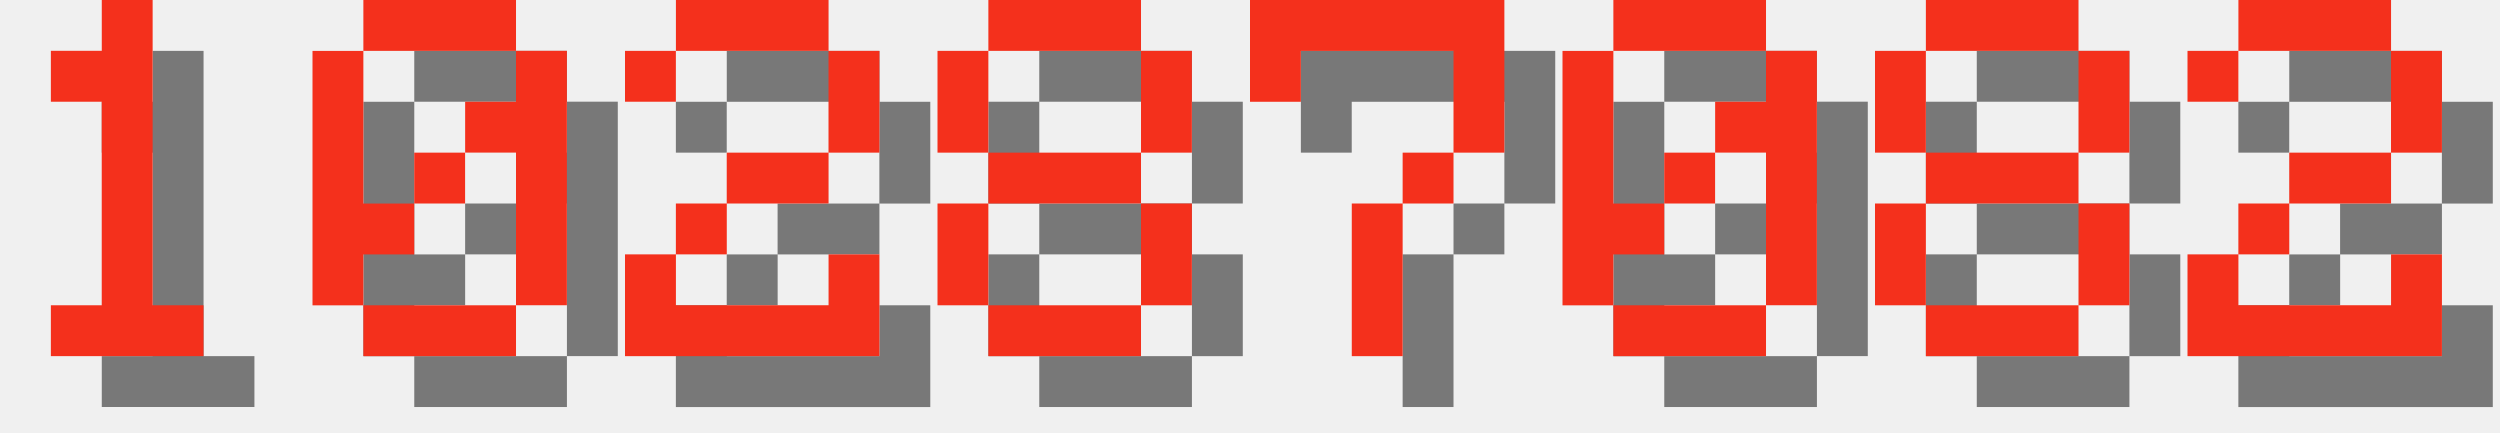
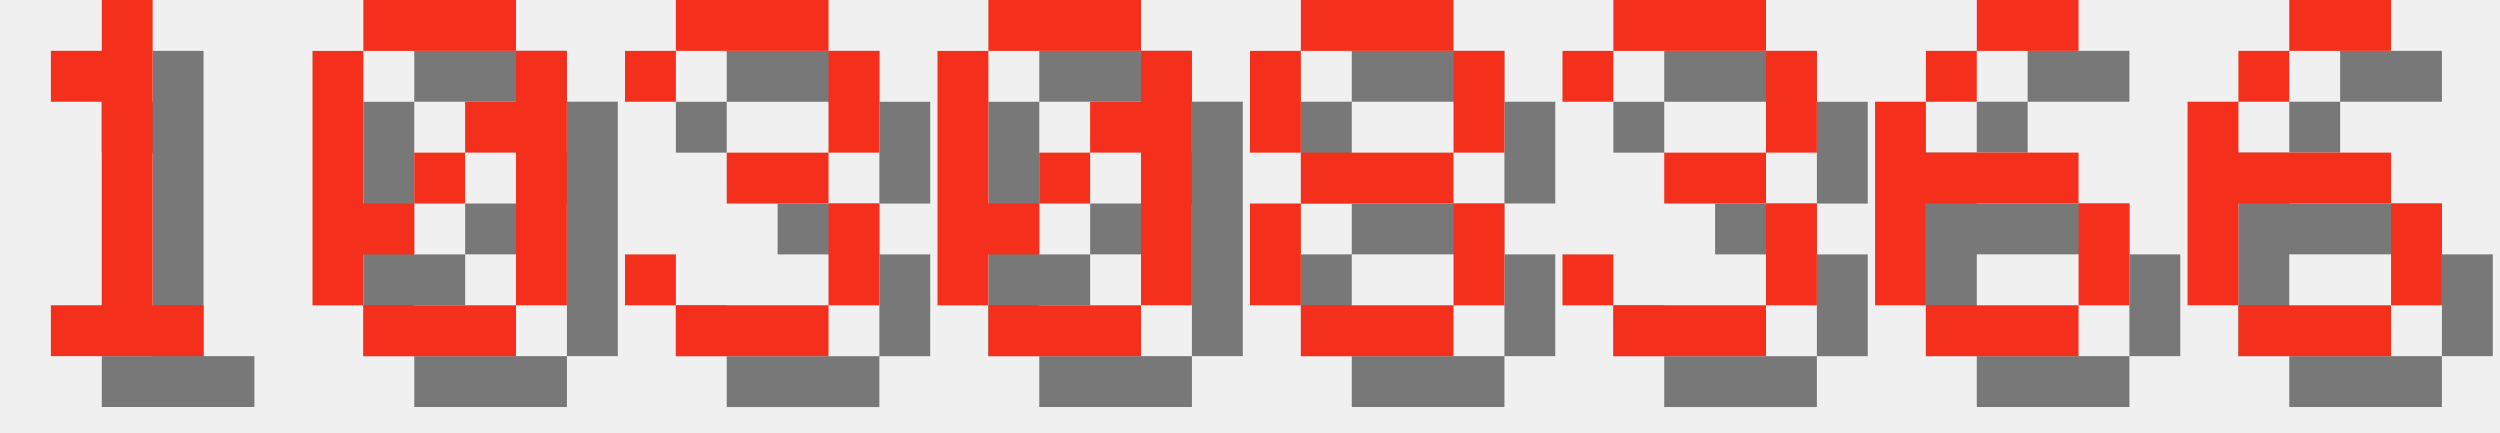
<svg xmlns="http://www.w3.org/2000/svg" version="1.1" width="208.0" height="36">
  <style>
        .text-foreground {
            fill: #F4301C;
        }
        .text-shadow {
            fill: #000000;
            fill-opacity: 0.5;
        }
    </style>
  <g class="digit" id="digit_1" transform="translate(0.0, 0), scale(4)">
    <path id="digit_1_shadow" class="text-shadow" d="m2.117 2.117v1.058h1.058v4.233h-1.058v1.058h3.175v-1.058h-1.058v-6.35h-1.058v1.058h-1.058z" fill-opacity=".5" style="paint-order:stroke fill markers" />
    <path id="digit_1_fg" class="text-foreground" d="m1.058 1.058v1.058h1.058v4.233h-1.058v1.058h3.175v-1.058h-1.058v-6.35h-1.058v1.058h-1.058z" fill="#fff" style="paint-order:stroke fill markers" />
  </g>
  <g class="digit" id="digit_0" transform="translate(26.0, 0), scale(4)">
    <path id="digit_0_shadow" class="text-shadow" d="m2.117 1.058v1.058h3.175v-1.058h-3.175zm3.175 1.058v1.058h-1.058v1.058h1.058v3.175h1.058v-5.292h-1.058zm0 5.292h-3.175v1.058h3.175v-1.058zm-3.175 0v-1.058h1.058v-1.058h-1.058v-3.175h-1.058v5.292h1.058zm1.058-2.117h1.058v-1.058h-1.058v1.058z" fill-opacity=".5" style="paint-order:stroke fill markers" />
    <path id="digit_0_fg" class="text-foreground" d="m1.058 0v1.058h3.175v-1.058h-3.175zm3.175 1.058v1.058h-1.058v1.058h1.058v3.175h1.058v-5.292h-1.058zm0 5.292h-3.175v1.058h3.175v-1.058zm-3.175 0v-1.058h1.058v-1.058h-1.058v-3.175h-1.058v5.292h1.058zm1.058-2.117h1.058v-1.058h-1.058v1.058z" fill="#fff" style="paint-order:stroke fill markers" />
  </g>
-   <g class="digit" id="digit_2" transform="translate(52.0, 0), scale(4)">
-     <path id="digit_2_shadow" class="text-shadow" d="m1.058 2.117v1.058h1.058v-1.058h3.175v2.117h-2.117v1.058h-1.058v1.058h-1.058v2.117h5.292v-2.117h-1.058v1.058h-3.175v-1.058h1.058v-1.058h2.117v-1.058h1.058v-2.117h-1.058v-1.058h-3.175v1.058h-1.058z" fill-opacity=".5" style="paint-order:stroke fill markers" />
-     <path id="digit_2_fg" class="text-foreground" d="m0 1.058v1.058h1.058v-1.058h3.175v2.117h-2.117v1.058h-1.058v1.058h-1.058v2.117h5.292v-2.117h-1.058v1.058h-3.175v-1.058h1.058v-1.058h2.117v-1.058h1.058v-2.117h-1.058v-1.058h-3.175v1.058h-1.058z" fill="#fff" style="paint-order:stroke fill markers" />
+   <g class="digit" id="digit_3" transform="translate(52.0, 0), scale(4)">
+     <path id="digit_3_shadow" class="text-shadow" d="m1.058 2.117v1.058h1.058v-1.058h3.175v2.117h-2.117v1.058h2.117v2.117h-3.175v-1.058h-1.058v1.058h1.058v1.058h3.175v-1.058h1.058v-2.117h-1.058v-1.058h1.058v-2.117h-1.058v-1.058h-3.175v1.058h-1.058z" fill-opacity=".5" style="paint-order:stroke fill markers" />
+     <path id="digit_3_fg" class="text-foreground" d="m0 1.058v1.058h1.058v-1.058h3.175v2.117h-2.117v1.058h2.117v2.117h-3.175v-1.058h-1.058v1.058h1.058v1.058h3.175v-1.058h1.058v-2.117h-1.058v-1.058h1.058v-2.117h-1.058v-1.058h-3.175v1.058h-1.058z" fill="#fff" style="paint-order:stroke fill markers" />
  </g>
-   <g class="digit" id="digit_8" transform="translate(78.0, 0), scale(4)">
+   <g class="digit" id="digit_0" transform="translate(78.0, 0), scale(4)">
+     <path id="digit_0_shadow" class="text-shadow" d="m2.117 1.058v1.058h3.175v-1.058h-3.175zm3.175 1.058v1.058h-1.058v1.058h1.058v3.175h1.058v-5.292h-1.058zm0 5.292h-3.175v1.058h3.175v-1.058zm-3.175 0v-1.058h1.058v-1.058h-1.058v-3.175h-1.058v5.292h1.058zm1.058-2.117h1.058v-1.058h-1.058v1.058z" fill-opacity=".5" style="paint-order:stroke fill markers" />
+     <path id="digit_0_fg" class="text-foreground" d="m1.058 0v1.058h3.175v-1.058h-3.175zm3.175 1.058v1.058h-1.058v1.058h1.058v3.175h1.058v-5.292h-1.058zm0 5.292h-3.175v1.058h3.175v-1.058zm-3.175 0v-1.058h1.058v-1.058h-1.058v-3.175h-1.058v5.292h1.058zm1.058-2.117h1.058v-1.058h-1.058v1.058z" fill="#fff" style="paint-order:stroke fill markers" />
+   </g>
+   <g class="digit" id="digit_8" transform="translate(104.0, 0), scale(4)">
    <path id="digit_8_shadow" class="text-shadow" d="m2.117 1.058v1.058h3.175v-1.058h-3.175zm3.175 1.058v2.117h1.058v-2.117h-1.058zm0 2.117h-3.175v1.058h3.175v-1.058zm0 1.058v2.117h1.058v-2.117h-1.058zm0 2.117h-3.175v1.058h3.175v-1.058zm-3.175 0v-2.117h-1.058v2.117h1.058zm0-3.175v-2.117h-1.058v2.117h1.058z" fill-opacity=".5" style="paint-order:stroke fill markers" />
    <path id="digit_8_fg" class="text-foreground" d="m1.058 0v1.058h3.175v-1.058h-3.175zm3.175 1.058v2.117h1.058v-2.117h-1.058zm0 2.117h-3.175v1.058h3.175v-1.058zm0 1.058v2.117h1.058v-2.117h-1.058zm0 2.117h-3.175v1.058h3.175v-1.058zm-3.175 0v-2.117h-1.058v2.117h1.058zm0-3.175v-2.117h-1.058v2.117h1.058z" fill="#fff" style="paint-order:stroke fill markers" />
  </g>
-   <g class="digit" id="digit_7" transform="translate(104.0, 0), scale(4)">
-     <path id="digit_7_shadow" class="text-shadow" d="m1.058 1.058 2e-6 2.117h1.058v-1.058h3.175v1.058l2e-7 1.058h-1.058v1.058h-1.058l4e-7 3.175 1.058 1e-7v-3.175h1.058v-1.058h1.058l5e-7 -1.058v-2.117z" fill-opacity=".5" style="paint-order:stroke fill markers" />
-     <path id="digit_7_fg" class="text-foreground" d="m0 0 2e-6 2.117h1.058v-1.058h3.175v1.058l2e-7 1.058h-1.058v1.058h-1.058l4e-7 3.175 1.058 1e-7v-3.175h1.058v-1.058h1.058l5e-7 -1.058v-2.117z" fill="#fff" style="paint-order:stroke fill markers" />
+   <g class="digit" id="digit_3" transform="translate(130.0, 0), scale(4)">
+     <path id="digit_3_shadow" class="text-shadow" d="m1.058 2.117v1.058h1.058v-1.058h3.175v2.117h-2.117v1.058h2.117v2.117h-3.175v-1.058h-1.058v1.058h1.058v1.058h3.175v-1.058h1.058v-2.117h-1.058v-1.058h1.058v-2.117h-1.058v-1.058h-3.175v1.058h-1.058z" fill-opacity=".5" style="paint-order:stroke fill markers" />
+     <path id="digit_3_fg" class="text-foreground" d="m0 1.058v1.058h1.058v-1.058h3.175v2.117h-2.117v1.058h2.117v2.117h-3.175v-1.058h-1.058v1.058h1.058v1.058h3.175v-1.058h1.058v-2.117h-1.058v-1.058h1.058v-2.117h-1.058v-1.058h-3.175v1.058h-1.058z" fill="#fff" style="paint-order:stroke fill markers" />
  </g>
-   <g class="digit" id="digit_0" transform="translate(130.0, 0), scale(4)">
-     <path id="digit_0_shadow" class="text-shadow" d="m2.117 1.058v1.058h3.175v-1.058h-3.175zm3.175 1.058v1.058h-1.058v1.058h1.058v3.175h1.058v-5.292h-1.058zm0 5.292h-3.175v1.058h3.175v-1.058zm-3.175 0v-1.058h1.058v-1.058h-1.058v-3.175h-1.058v5.292h1.058zm1.058-2.117h1.058v-1.058h-1.058v1.058z" fill-opacity=".5" style="paint-order:stroke fill markers" />
-     <path id="digit_0_fg" class="text-foreground" d="m1.058 0v1.058h3.175v-1.058h-3.175zm3.175 1.058v1.058h-1.058v1.058h1.058v3.175h1.058v-5.292h-1.058zm0 5.292h-3.175v1.058h3.175v-1.058zm-3.175 0v-1.058h1.058v-1.058h-1.058v-3.175h-1.058v5.292h1.058zm1.058-2.117h1.058v-1.058h-1.058v1.058z" fill="#fff" style="paint-order:stroke fill markers" />
+   <g class="digit" id="digit_6" transform="translate(156.0, 0), scale(4)">
+     <path id="digit_6_shadow" class="text-shadow" d="m3.175 1.058v1.058h2.117v-1.058h-2.117zm0 1.058h-1.058v1.058h1.058v-1.058zm-1.058 1.058h-1.058v4.233h1.058v-2.117h3.175v-1.058h-3.175v-1.058zm3.175 2.117v2.117h1.058v-2.117h-1.058zm0 2.117h-3.175v1.058h3.175v-1.058z" fill-opacity=".5" style="paint-order:stroke fill markers" />
+     <path id="digit_6_fg" class="text-foreground" d="m2.117 0v1.058h2.117v-1.058h-2.117zm0 1.058h-1.058v1.058h1.058v-1.058zm-1.058 1.058h-1.058v4.233h1.058v-2.117h3.175v-1.058h-3.175v-1.058zm3.175 2.117v2.117h1.058v-2.117h-1.058zm0 2.117h-3.175v1.058h3.175v-1.058z" fill="#fff" style="paint-order:stroke fill markers" />
  </g>
-   <g class="digit" id="digit_8" transform="translate(156.0, 0), scale(4)">
-     <path id="digit_8_shadow" class="text-shadow" d="m2.117 1.058v1.058h3.175v-1.058h-3.175zm3.175 1.058v2.117h1.058v-2.117h-1.058zm0 2.117h-3.175v1.058h3.175v-1.058zm0 1.058v2.117h1.058v-2.117h-1.058zm0 2.117h-3.175v1.058h3.175v-1.058zm-3.175 0v-2.117h-1.058v2.117h1.058zm0-3.175v-2.117h-1.058v2.117h1.058z" fill-opacity=".5" style="paint-order:stroke fill markers" />
-     <path id="digit_8_fg" class="text-foreground" d="m1.058 0v1.058h3.175v-1.058h-3.175zm3.175 1.058v2.117h1.058v-2.117h-1.058zm0 2.117h-3.175v1.058h3.175v-1.058zm0 1.058v2.117h1.058v-2.117h-1.058zm0 2.117h-3.175v1.058h3.175v-1.058zm-3.175 0v-2.117h-1.058v2.117h1.058zm0-3.175v-2.117h-1.058v2.117h1.058z" fill="#fff" style="paint-order:stroke fill markers" />
-   </g>
-   <g class="digit" id="digit_2" transform="translate(182.0, 0), scale(4)">
-     <path id="digit_2_shadow" class="text-shadow" d="m1.058 2.117v1.058h1.058v-1.058h3.175v2.117h-2.117v1.058h-1.058v1.058h-1.058v2.117h5.292v-2.117h-1.058v1.058h-3.175v-1.058h1.058v-1.058h2.117v-1.058h1.058v-2.117h-1.058v-1.058h-3.175v1.058h-1.058z" fill-opacity=".5" style="paint-order:stroke fill markers" />
-     <path id="digit_2_fg" class="text-foreground" d="m0 1.058v1.058h1.058v-1.058h3.175v2.117h-2.117v1.058h-1.058v1.058h-1.058v2.117h5.292v-2.117h-1.058v1.058h-3.175v-1.058h1.058v-1.058h2.117v-1.058h1.058v-2.117h-1.058v-1.058h-3.175v1.058h-1.058z" fill="#fff" style="paint-order:stroke fill markers" />
+   <g class="digit" id="digit_6" transform="translate(182.0, 0), scale(4)">
+     <path id="digit_6_shadow" class="text-shadow" d="m3.175 1.058v1.058h2.117v-1.058h-2.117zm0 1.058h-1.058v1.058h1.058v-1.058zm-1.058 1.058h-1.058v4.233h1.058v-2.117h3.175v-1.058h-3.175v-1.058zm3.175 2.117v2.117h1.058v-2.117h-1.058zm0 2.117h-3.175v1.058h3.175v-1.058z" fill-opacity=".5" style="paint-order:stroke fill markers" />
+     <path id="digit_6_fg" class="text-foreground" d="m2.117 0v1.058h2.117v-1.058h-2.117zm0 1.058h-1.058v1.058h1.058v-1.058zm-1.058 1.058h-1.058v4.233h1.058v-2.117h3.175v-1.058h-3.175v-1.058zm3.175 2.117v2.117h1.058v-2.117h-1.058zm0 2.117h-3.175v1.058h3.175v-1.058z" fill="#fff" style="paint-order:stroke fill markers" />
  </g>
</svg>
